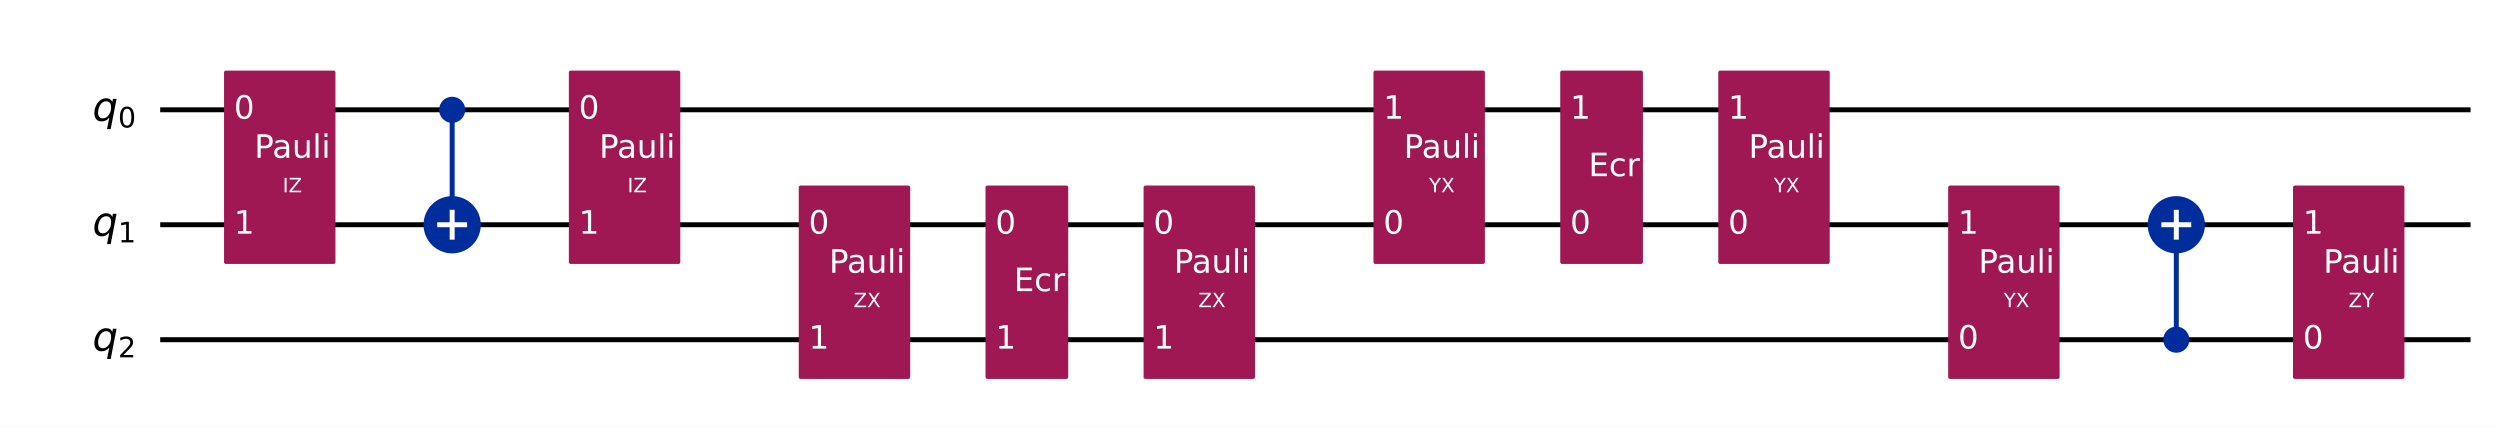
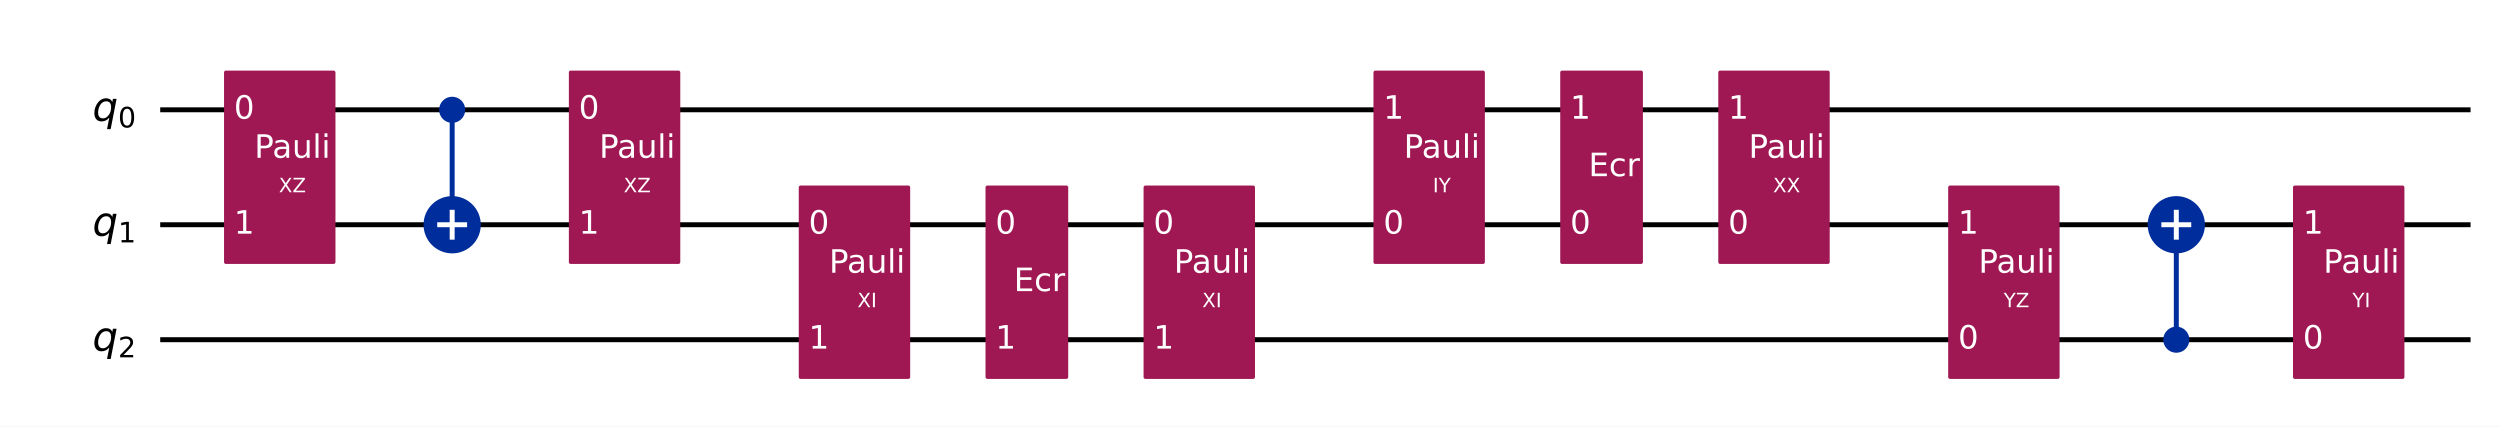
<svg xmlns="http://www.w3.org/2000/svg" xmlns:xlink="http://www.w3.org/1999/xlink" width="1008.2pt" height="172pt" version="1.1" viewBox="0 0 1008.2 172">
  <defs>
    <style type="text/css">*{stroke-linejoin: round; stroke-linecap: butt}</style>
  </defs>
  <path d="m0 172h1008.2v-172h-1008.2z" fill="#ffffff" />
  <path d="m64.609 44.283h931.72" clip-path="url(#851752f9d54)" fill="none" stroke="#000000" stroke-linecap="square" stroke-width="2" />
  <path d="m64.609 90.637h931.72" clip-path="url(#851752f9d54)" fill="none" stroke="#000000" stroke-linecap="square" stroke-width="2" />
  <path d="m64.609 136.99h931.72" clip-path="url(#851752f9d54)" fill="none" stroke="#000000" stroke-linecap="square" stroke-width="2" />
  <path d="m59.974 21.106h-1158.8v185.42h1158.8z" clip-path="url(#851752f9d54)" fill="#ffffff" stroke="#ffffff" stroke-width="1.5" />
  <path d="m182.35 90.637v-46.354" clip-path="url(#851752f9d54)" fill="none" stroke="#002d9c" stroke-linecap="square" stroke-width="2" />
  <path d="m877.66 136.99v-46.354" clip-path="url(#851752f9d54)" fill="none" stroke="#002d9c" stroke-linecap="square" stroke-width="2" />
  <path d="m91.101 105.7h43.434v-76.484h-43.434z" clip-path="url(#851752f9d54)" fill="#9f1853" stroke="#9f1853" stroke-width="1.5" />
  <path d="m182.35 48.803c1.199 0 2.348-0.476 3.196-1.324 0.848-0.848 1.324-1.997 1.324-3.196 0-1.199-0.476-2.348-1.324-3.196-0.848-0.848-1.997-1.324-3.196-1.324s-2.348 0.476-3.196 1.324c-0.848 0.848-1.324 1.997-1.324 3.196 0 1.199 0.476 2.348 1.324 3.196 0.848 0.848 1.997 1.324 3.196 1.324z" clip-path="url(#851752f9d54)" fill="#002d9c" stroke="#002d9c" stroke-width="1.5" />
  <path d="m182.35 101.18c2.797 0 5.479-1.111 7.457-3.089 1.978-1.978 3.089-4.66 3.089-7.457 0-2.797-1.111-5.479-3.089-7.457-1.978-1.978-4.66-3.089-7.457-3.089-2.797 0-5.479 1.111-7.457 3.089-1.978 1.978-3.089 4.66-3.089 7.457 0 2.797 1.111 5.479 3.089 7.457 1.978 1.978 4.66 3.089 7.457 3.089z" clip-path="url(#851752f9d54)" fill="#002d9c" stroke="#002d9c" stroke-width="2" />
  <path d="m230.16 105.7h43.434v-76.484h-43.434z" clip-path="url(#851752f9d54)" fill="#9f1853" stroke="#9f1853" stroke-width="1.5" />
  <path d="m322.87 152.06h43.434v-76.484h-43.434z" clip-path="url(#851752f9d54)" fill="#9f1853" stroke="#9f1853" stroke-width="1.5" />
  <path d="m398.19 152.06h31.85v-76.484h-31.85z" clip-path="url(#851752f9d54)" fill="#9f1853" stroke="#9f1853" stroke-width="1.5" />
  <path d="m461.93 152.06h43.434v-76.484h-43.434z" clip-path="url(#851752f9d54)" fill="#9f1853" stroke="#9f1853" stroke-width="1.5" />
  <path d="m554.64 105.7h43.434v-76.484h-43.434z" clip-path="url(#851752f9d54)" fill="#9f1853" stroke="#9f1853" stroke-width="1.5" />
  <path d="m629.96 105.7h31.85v-76.484h-31.85z" clip-path="url(#851752f9d54)" fill="#9f1853" stroke="#9f1853" stroke-width="1.5" />
  <path d="m693.7 105.7h43.434v-76.484h-43.434z" clip-path="url(#851752f9d54)" fill="#9f1853" stroke="#9f1853" stroke-width="1.5" />
  <path d="m786.41 152.06h43.434v-76.484h-43.434z" clip-path="url(#851752f9d54)" fill="#9f1853" stroke="#9f1853" stroke-width="1.5" />
  <path d="m877.66 141.51c1.199 0 2.348-0.476 3.196-1.324 0.848-0.848 1.324-1.997 1.324-3.196 0-1.199-0.476-2.348-1.324-3.196-0.848-0.848-1.997-1.324-3.196-1.324-1.199 0-2.348 0.476-3.196 1.324-0.848 0.848-1.324 1.997-1.324 3.196 0 1.199 0.476 2.348 1.324 3.196s1.997 1.324 3.196 1.324z" clip-path="url(#851752f9d54)" fill="#002d9c" stroke="#002d9c" stroke-width="1.5" />
  <path d="m877.66 101.18c2.797 0 5.479-1.111 7.457-3.089 1.978-1.978 3.089-4.66 3.089-7.457 0-2.797-1.111-5.479-3.089-7.457-1.978-1.978-4.66-3.089-7.457-3.089-2.797 0-5.479 1.111-7.457 3.089-1.978 1.978-3.089 4.66-3.089 7.457 0 2.797 1.111 5.479 3.089 7.457 1.978 1.978 4.66 3.089 7.457 3.089z" clip-path="url(#851752f9d54)" fill="#002d9c" stroke="#002d9c" stroke-width="2" />
  <path d="m925.47 152.06h43.434v-76.484h-43.434z" clip-path="url(#851752f9d54)" fill="#9f1853" stroke="#9f1853" stroke-width="1.5" />
  <path d="m182.35 96.663v-12.052" clip-path="url(#851752f9d54)" fill="none" stroke="#ffffff" stroke-linecap="square" stroke-width="2" />
  <path d="m176.32 90.637h12.052" clip-path="url(#851752f9d54)" fill="none" stroke="#ffffff" stroke-linecap="square" stroke-width="2" />
  <path d="m877.66 96.663v-12.052" clip-path="url(#851752f9d54)" fill="none" stroke="#ffffff" stroke-linecap="square" stroke-width="2" />
  <path d="m871.63 90.637h12.052" clip-path="url(#851752f9d54)" fill="none" stroke="#ffffff" stroke-linecap="square" stroke-width="2" />
  <g clip-path="url(#851752f9d54)">
    <g transform="translate(37.301 48.734) scale(.1625 -.1625)">
      <defs>
        <path id="DejaVuSans-Oblique-71" transform="scale(.015625)" d="m2669 525q-231-303-546-460-314-156-695-156-531 0-833 358-301 358-301 986 0 506 186 978t533 847q225 244 517 375t614 131q387 0 637-153t363-462l100 525h578l-934-4813h-579l360 1844zm-1778 813q0-463 193-705 194-242 560-242 544 0 928 520t384 1264q0 450-199 689-198 239-569 239-272 0-504-127-231-126-403-370-181-256-286-600-104-343-104-668z" />
        <path id="DejaVuSans-30" transform="scale(.015625)" d="m2034 4250q-487 0-733-480-245-479-245-1442 0-959 245-1439 246-480 733-480 491 0 736 480 246 480 246 1439 0 963-246 1442-245 480-736 480zm0 500q785 0 1199-621 414-620 414-1801 0-1178-414-1799-414-620-1199-620-784 0-1198 620-414 621-414 1799 0 1181 414 1801 414 621 1198 621z" />
      </defs>
      <use xlink:href="#DejaVuSans-Oblique-71" />
      <use transform="translate(63.477 -16.406) scale(.7)" xlink:href="#DejaVuSans-30" />
    </g>
  </g>
  <g clip-path="url(#851752f9d54)">
    <g transform="translate(37.301 95.088) scale(.1625 -.1625)">
      <defs>
        <path id="DejaVuSans-31" transform="scale(.015625)" d="m794 531h1031v3560l-1122-225v575l1116 225h631v-4135h1031v-531h-2687v531z" />
      </defs>
      <use xlink:href="#DejaVuSans-Oblique-71" />
      <use transform="translate(63.477 -16.406) scale(.7)" xlink:href="#DejaVuSans-31" />
    </g>
  </g>
  <g clip-path="url(#851752f9d54)">
    <g transform="translate(37.301 141.44) scale(.1625 -.1625)">
      <defs>
        <path id="DejaVuSans-32" transform="scale(.015625)" d="m1228 531h2203v-531h-2962v531q359 372 979 998 621 627 780 809 303 340 423 576 121 236 121 464 0 372-261 606-261 235-680 235-297 0-627-103-329-103-704-313v638q381 153 712 231 332 78 607 78 725 0 1156-363 431-362 431-968 0-288-108-546-107-257-392-607-78-91-497-524-418-433-1181-1211z" />
      </defs>
      <use xlink:href="#DejaVuSans-Oblique-71" />
      <use transform="translate(63.477 -16.406) scale(.7)" xlink:href="#DejaVuSans-32" />
    </g>
  </g>
  <g clip-path="url(#851752f9d54)">
    <g transform="translate(94.345 47.87) scale(.13 -.13)" fill="#ffffff">
      <use xlink:href="#DejaVuSans-30" />
    </g>
  </g>
  <g clip-path="url(#851752f9d54)">
    <g transform="translate(94.345 94.224) scale(.13 -.13)" fill="#ffffff">
      <use xlink:href="#DejaVuSans-31" />
    </g>
  </g>
  <g clip-path="url(#851752f9d54)">
-     <g transform="translate(114 77.548) scale(.08 -.08)" fill="#ffffff">
-       <defs>
-         <path id="DejaVuSans-49" transform="scale(.015625)" d="m628 4666h631v-4666h-631v4666z" />
+     <g transform="translate(112.44 77.548) scale(.08 -.08)" fill="#ffffff">
+       <defs>
+         <path id="DejaVuSans-58" transform="scale(.015625)" d="m403 4666h678l1160-1735 1165 1735h678l-1500-2241 1600-2425h-678l-1312 1984-1322-1984h-681l1665 2491-1453 2175z" />
        <path id="DejaVuSans-5a" transform="scale(.015625)" d="m359 4666h3666v-482l-2950-3653h3022v-531h-3809v481l2950 3653h-2879v532z" />
      </defs>
-       <use xlink:href="#DejaVuSans-49" />
-       <use transform="translate(29.492)" xlink:href="#DejaVuSans-5a" />
+       <use xlink:href="#DejaVuSans-58" />
+       <use transform="translate(68.506)" xlink:href="#DejaVuSans-5a" />
    </g>
  </g>
  <g clip-path="url(#851752f9d54)">
    <g transform="translate(102.58 63.631) scale(.13 -.13)" fill="#ffffff">
      <defs>
        <path id="DejaVuSans-50" transform="scale(.015625)" d="m1259 4147v-1753h794q441 0 681 228 241 228 241 650 0 419-241 647-240 228-681 228h-794zm-631 519h1425q785 0 1186-355 402-355 402-1039 0-691-402-1044-401-353-1186-353h-794v-1875h-631v4666z" />
        <path id="DejaVuSans-61" transform="scale(.015625)" d="m2194 1759q-697 0-966-159t-269-544q0-306 202-486 202-179 548-179 479 0 768 339t289 901v128h-572zm1147 238v-1997h-575v531q-197-318-491-470t-719-152q-537 0-855 302-317 302-317 808 0 590 395 890 396 300 1180 300h807v57q0 397-261 614t-733 217q-300 0-585-72-284-72-546-216v532q315 122 612 182 297 61 578 61 760 0 1135-394 375-393 375-1193z" />
        <path id="DejaVuSans-75" transform="scale(.015625)" d="m544 1381v2119h575v-2097q0-497 193-746 194-248 582-248 465 0 735 297 271 297 271 810v1984h575v-3500h-575v538q-209-319-486-474-276-155-642-155-603 0-916 375-312 375-312 1097zm1447 2203z" />
        <path id="DejaVuSans-6c" transform="scale(.015625)" d="m603 4863h575v-4863h-575v4863z" />
        <path id="DejaVuSans-69" transform="scale(.015625)" d="m603 3500h575v-3500h-575v3500zm0 1363h575v-729h-575v729z" />
      </defs>
      <use xlink:href="#DejaVuSans-50" />
      <use transform="translate(55.803)" xlink:href="#DejaVuSans-61" />
      <use transform="translate(117.08)" xlink:href="#DejaVuSans-75" />
      <use transform="translate(180.46)" xlink:href="#DejaVuSans-6c" />
      <use transform="translate(208.24)" xlink:href="#DejaVuSans-69" />
    </g>
  </g>
  <g clip-path="url(#851752f9d54)">
    <g transform="translate(233.41 47.87) scale(.13 -.13)" fill="#ffffff">
      <use xlink:href="#DejaVuSans-30" />
    </g>
  </g>
  <g clip-path="url(#851752f9d54)">
    <g transform="translate(233.41 94.224) scale(.13 -.13)" fill="#ffffff">
      <use xlink:href="#DejaVuSans-31" />
    </g>
  </g>
  <g clip-path="url(#851752f9d54)">
-     <g transform="translate(253.06 77.548) scale(.08 -.08)" fill="#ffffff">
-       <use xlink:href="#DejaVuSans-49" />
-       <use transform="translate(29.492)" xlink:href="#DejaVuSans-5a" />
+     <g transform="translate(251.5 77.548) scale(.08 -.08)" fill="#ffffff">
+       <use xlink:href="#DejaVuSans-58" />
+       <use transform="translate(68.506)" xlink:href="#DejaVuSans-5a" />
    </g>
  </g>
  <g clip-path="url(#851752f9d54)">
    <g transform="translate(241.64 63.631) scale(.13 -.13)" fill="#ffffff">
      <use xlink:href="#DejaVuSans-50" />
      <use transform="translate(55.803)" xlink:href="#DejaVuSans-61" />
      <use transform="translate(117.08)" xlink:href="#DejaVuSans-75" />
      <use transform="translate(180.46)" xlink:href="#DejaVuSans-6c" />
      <use transform="translate(208.24)" xlink:href="#DejaVuSans-69" />
    </g>
  </g>
  <g clip-path="url(#851752f9d54)">
    <g transform="translate(326.12 94.224) scale(.13 -.13)" fill="#ffffff">
      <use xlink:href="#DejaVuSans-30" />
    </g>
  </g>
  <g clip-path="url(#851752f9d54)">
    <g transform="translate(326.12 140.58) scale(.13 -.13)" fill="#ffffff">
      <use xlink:href="#DejaVuSans-31" />
    </g>
  </g>
  <g clip-path="url(#851752f9d54)">
-     <g transform="translate(344.21 123.9) scale(.08 -.08)" fill="#ffffff">
-       <defs>
-         <path id="DejaVuSans-58" transform="scale(.015625)" d="m403 4666h678l1160-1735 1165 1735h678l-1500-2241 1600-2425h-678l-1312 1984-1322-1984h-681l1665 2491-1453 2175z" />
-       </defs>
-       <use xlink:href="#DejaVuSans-5a" />
-       <use transform="translate(68.506)" xlink:href="#DejaVuSans-58" />
+     <g transform="translate(345.77 123.9) scale(.08 -.08)" fill="#ffffff">
+       <defs>
+         <path id="DejaVuSans-49" transform="scale(.015625)" d="m628 4666h631v-4666h-631v4666z" />
+       </defs>
+       <use xlink:href="#DejaVuSans-58" />
+       <use transform="translate(68.506)" xlink:href="#DejaVuSans-49" />
    </g>
  </g>
  <g clip-path="url(#851752f9d54)">
    <g transform="translate(334.35 109.98) scale(.13 -.13)" fill="#ffffff">
      <use xlink:href="#DejaVuSans-50" />
      <use transform="translate(55.803)" xlink:href="#DejaVuSans-61" />
      <use transform="translate(117.08)" xlink:href="#DejaVuSans-75" />
      <use transform="translate(180.46)" xlink:href="#DejaVuSans-6c" />
      <use transform="translate(208.24)" xlink:href="#DejaVuSans-69" />
    </g>
  </g>
  <g clip-path="url(#851752f9d54)">
    <g transform="translate(401.44 94.224) scale(.13 -.13)" fill="#ffffff">
      <use xlink:href="#DejaVuSans-30" />
    </g>
  </g>
  <g clip-path="url(#851752f9d54)">
    <g transform="translate(401.44 140.58) scale(.13 -.13)" fill="#ffffff">
      <use xlink:href="#DejaVuSans-31" />
    </g>
  </g>
  <g clip-path="url(#851752f9d54)">
    <g transform="translate(408.86 117.4) scale(.13 -.13)" fill="#ffffff">
      <defs>
        <path id="DejaVuSans-45" transform="scale(.015625)" d="m628 4666h2950v-532h-2319v-1381h2222v-531h-2222v-1691h2375v-531h-3006v4666z" />
        <path id="DejaVuSans-63" transform="scale(.015625)" d="m3122 3366v-538q-244 135-489 202t-495 67q-560 0-870-355-309-354-309-995t309-996q310-354 870-354 250 0 495 67t489 202v-532q-241-112-499-168-257-57-548-57-791 0-1257 497-465 497-465 1341 0 856 470 1346 471 491 1290 491 265 0 518-55 253-54 491-163z" />
        <path id="DejaVuSans-72" transform="scale(.015625)" d="m2631 2963q-97 56-211 82-114 27-251 27-488 0-749-317t-261-911v-1844h-578v3500h578v-544q182 319 472 473 291 155 707 155 59 0 131-8 72-7 159-23l3-590z" />
      </defs>
      <use xlink:href="#DejaVuSans-45" />
      <use transform="translate(63.184)" xlink:href="#DejaVuSans-63" />
      <use transform="translate(118.16)" xlink:href="#DejaVuSans-72" />
    </g>
  </g>
  <g clip-path="url(#851752f9d54)">
    <g transform="translate(465.18 94.224) scale(.13 -.13)" fill="#ffffff">
      <use xlink:href="#DejaVuSans-30" />
    </g>
  </g>
  <g clip-path="url(#851752f9d54)">
    <g transform="translate(465.18 140.58) scale(.13 -.13)" fill="#ffffff">
      <use xlink:href="#DejaVuSans-31" />
    </g>
  </g>
  <g clip-path="url(#851752f9d54)">
-     <g transform="translate(483.27 123.9) scale(.08 -.08)" fill="#ffffff">
-       <use xlink:href="#DejaVuSans-5a" />
-       <use transform="translate(68.506)" xlink:href="#DejaVuSans-58" />
+     <g transform="translate(484.83 123.9) scale(.08 -.08)" fill="#ffffff">
+       <use xlink:href="#DejaVuSans-58" />
+       <use transform="translate(68.506)" xlink:href="#DejaVuSans-49" />
    </g>
  </g>
  <g clip-path="url(#851752f9d54)">
    <g transform="translate(473.41 109.98) scale(.13 -.13)" fill="#ffffff">
      <use xlink:href="#DejaVuSans-50" />
      <use transform="translate(55.803)" xlink:href="#DejaVuSans-61" />
      <use transform="translate(117.08)" xlink:href="#DejaVuSans-75" />
      <use transform="translate(180.46)" xlink:href="#DejaVuSans-6c" />
      <use transform="translate(208.24)" xlink:href="#DejaVuSans-69" />
    </g>
  </g>
  <g clip-path="url(#851752f9d54)">
    <g transform="translate(557.89 94.224) scale(.13 -.13)" fill="#ffffff">
      <use xlink:href="#DejaVuSans-30" />
    </g>
  </g>
  <g clip-path="url(#851752f9d54)">
    <g transform="translate(557.89 47.87) scale(.13 -.13)" fill="#ffffff">
      <use xlink:href="#DejaVuSans-31" />
    </g>
  </g>
  <g clip-path="url(#851752f9d54)">
-     <g transform="translate(576.27 77.548) scale(.08 -.08)" fill="#ffffff">
+     <g transform="translate(577.83 77.548) scale(.08 -.08)" fill="#ffffff">
      <defs>
        <path id="DejaVuSans-59" transform="scale(.015625)" d="m-13 4666h679l1293-1919 1285 1919h678l-1650-2444v-2222h-634v2222l-1651 2444z" />
      </defs>
-       <use xlink:href="#DejaVuSans-59" />
-       <use transform="translate(61.084)" xlink:href="#DejaVuSans-58" />
+       <use xlink:href="#DejaVuSans-49" />
+       <use transform="translate(29.492)" xlink:href="#DejaVuSans-59" />
    </g>
  </g>
  <g clip-path="url(#851752f9d54)">
    <g transform="translate(566.12 63.631) scale(.13 -.13)" fill="#ffffff">
      <use xlink:href="#DejaVuSans-50" />
      <use transform="translate(55.803)" xlink:href="#DejaVuSans-61" />
      <use transform="translate(117.08)" xlink:href="#DejaVuSans-75" />
      <use transform="translate(180.46)" xlink:href="#DejaVuSans-6c" />
      <use transform="translate(208.24)" xlink:href="#DejaVuSans-69" />
    </g>
  </g>
  <g clip-path="url(#851752f9d54)">
    <g transform="translate(633.21 94.224) scale(.13 -.13)" fill="#ffffff">
      <use xlink:href="#DejaVuSans-30" />
    </g>
  </g>
  <g clip-path="url(#851752f9d54)">
    <g transform="translate(633.21 47.87) scale(.13 -.13)" fill="#ffffff">
      <use xlink:href="#DejaVuSans-31" />
    </g>
  </g>
  <g clip-path="url(#851752f9d54)">
    <g transform="translate(640.63 71.047) scale(.13 -.13)" fill="#ffffff">
      <use xlink:href="#DejaVuSans-45" />
      <use transform="translate(63.184)" xlink:href="#DejaVuSans-63" />
      <use transform="translate(118.16)" xlink:href="#DejaVuSans-72" />
    </g>
  </g>
  <g clip-path="url(#851752f9d54)">
    <g transform="translate(696.95 94.224) scale(.13 -.13)" fill="#ffffff">
      <use xlink:href="#DejaVuSans-30" />
    </g>
  </g>
  <g clip-path="url(#851752f9d54)">
    <g transform="translate(696.95 47.87) scale(.13 -.13)" fill="#ffffff">
      <use xlink:href="#DejaVuSans-31" />
    </g>
  </g>
  <g clip-path="url(#851752f9d54)">
-     <g transform="translate(715.34 77.548) scale(.08 -.08)" fill="#ffffff">
-       <use xlink:href="#DejaVuSans-59" />
-       <use transform="translate(61.084)" xlink:href="#DejaVuSans-58" />
+     <g transform="translate(715.04 77.548) scale(.08 -.08)" fill="#ffffff">
+       <use xlink:href="#DejaVuSans-58" />
+       <use transform="translate(68.506)" xlink:href="#DejaVuSans-58" />
    </g>
  </g>
  <g clip-path="url(#851752f9d54)">
    <g transform="translate(705.18 63.631) scale(.13 -.13)" fill="#ffffff">
      <use xlink:href="#DejaVuSans-50" />
      <use transform="translate(55.803)" xlink:href="#DejaVuSans-61" />
      <use transform="translate(117.08)" xlink:href="#DejaVuSans-75" />
      <use transform="translate(180.46)" xlink:href="#DejaVuSans-6c" />
      <use transform="translate(208.24)" xlink:href="#DejaVuSans-69" />
    </g>
  </g>
  <g clip-path="url(#851752f9d54)">
    <g transform="translate(789.66 140.58) scale(.13 -.13)" fill="#ffffff">
      <use xlink:href="#DejaVuSans-30" />
    </g>
  </g>
  <g clip-path="url(#851752f9d54)">
    <g transform="translate(789.66 94.224) scale(.13 -.13)" fill="#ffffff">
      <use xlink:href="#DejaVuSans-31" />
    </g>
  </g>
  <g clip-path="url(#851752f9d54)">
    <g transform="translate(808.04 123.9) scale(.08 -.08)" fill="#ffffff">
      <use xlink:href="#DejaVuSans-59" />
-       <use transform="translate(61.084)" xlink:href="#DejaVuSans-58" />
+       <use transform="translate(61.084)" xlink:href="#DejaVuSans-5a" />
    </g>
  </g>
  <g clip-path="url(#851752f9d54)">
    <g transform="translate(797.89 109.98) scale(.13 -.13)" fill="#ffffff">
      <use xlink:href="#DejaVuSans-50" />
      <use transform="translate(55.803)" xlink:href="#DejaVuSans-61" />
      <use transform="translate(117.08)" xlink:href="#DejaVuSans-75" />
      <use transform="translate(180.46)" xlink:href="#DejaVuSans-6c" />
      <use transform="translate(208.24)" xlink:href="#DejaVuSans-69" />
    </g>
  </g>
  <g clip-path="url(#851752f9d54)">
    <g transform="translate(928.72 140.58) scale(.13 -.13)" fill="#ffffff">
      <use xlink:href="#DejaVuSans-30" />
    </g>
  </g>
  <g clip-path="url(#851752f9d54)">
    <g transform="translate(928.72 94.224) scale(.13 -.13)" fill="#ffffff">
      <use xlink:href="#DejaVuSans-31" />
    </g>
  </g>
  <g clip-path="url(#851752f9d54)">
-     <g transform="translate(947.11 123.9) scale(.08 -.08)" fill="#ffffff">
-       <use xlink:href="#DejaVuSans-5a" />
-       <use transform="translate(68.506)" xlink:href="#DejaVuSans-59" />
+     <g transform="translate(948.67 123.9) scale(.08 -.08)" fill="#ffffff">
+       <use xlink:href="#DejaVuSans-59" />
+       <use transform="translate(61.084)" xlink:href="#DejaVuSans-49" />
    </g>
  </g>
  <g clip-path="url(#851752f9d54)">
    <g transform="translate(936.95 109.98) scale(.13 -.13)" fill="#ffffff">
      <use xlink:href="#DejaVuSans-50" />
      <use transform="translate(55.803)" xlink:href="#DejaVuSans-61" />
      <use transform="translate(117.08)" xlink:href="#DejaVuSans-75" />
      <use transform="translate(180.46)" xlink:href="#DejaVuSans-6c" />
      <use transform="translate(208.24)" xlink:href="#DejaVuSans-69" />
    </g>
  </g>
  <defs>
    <clipPath id="851752f9d54">
      <rect x="7.2" y="7.2" width="993.76" height="157.6" />
    </clipPath>
  </defs>
</svg>
